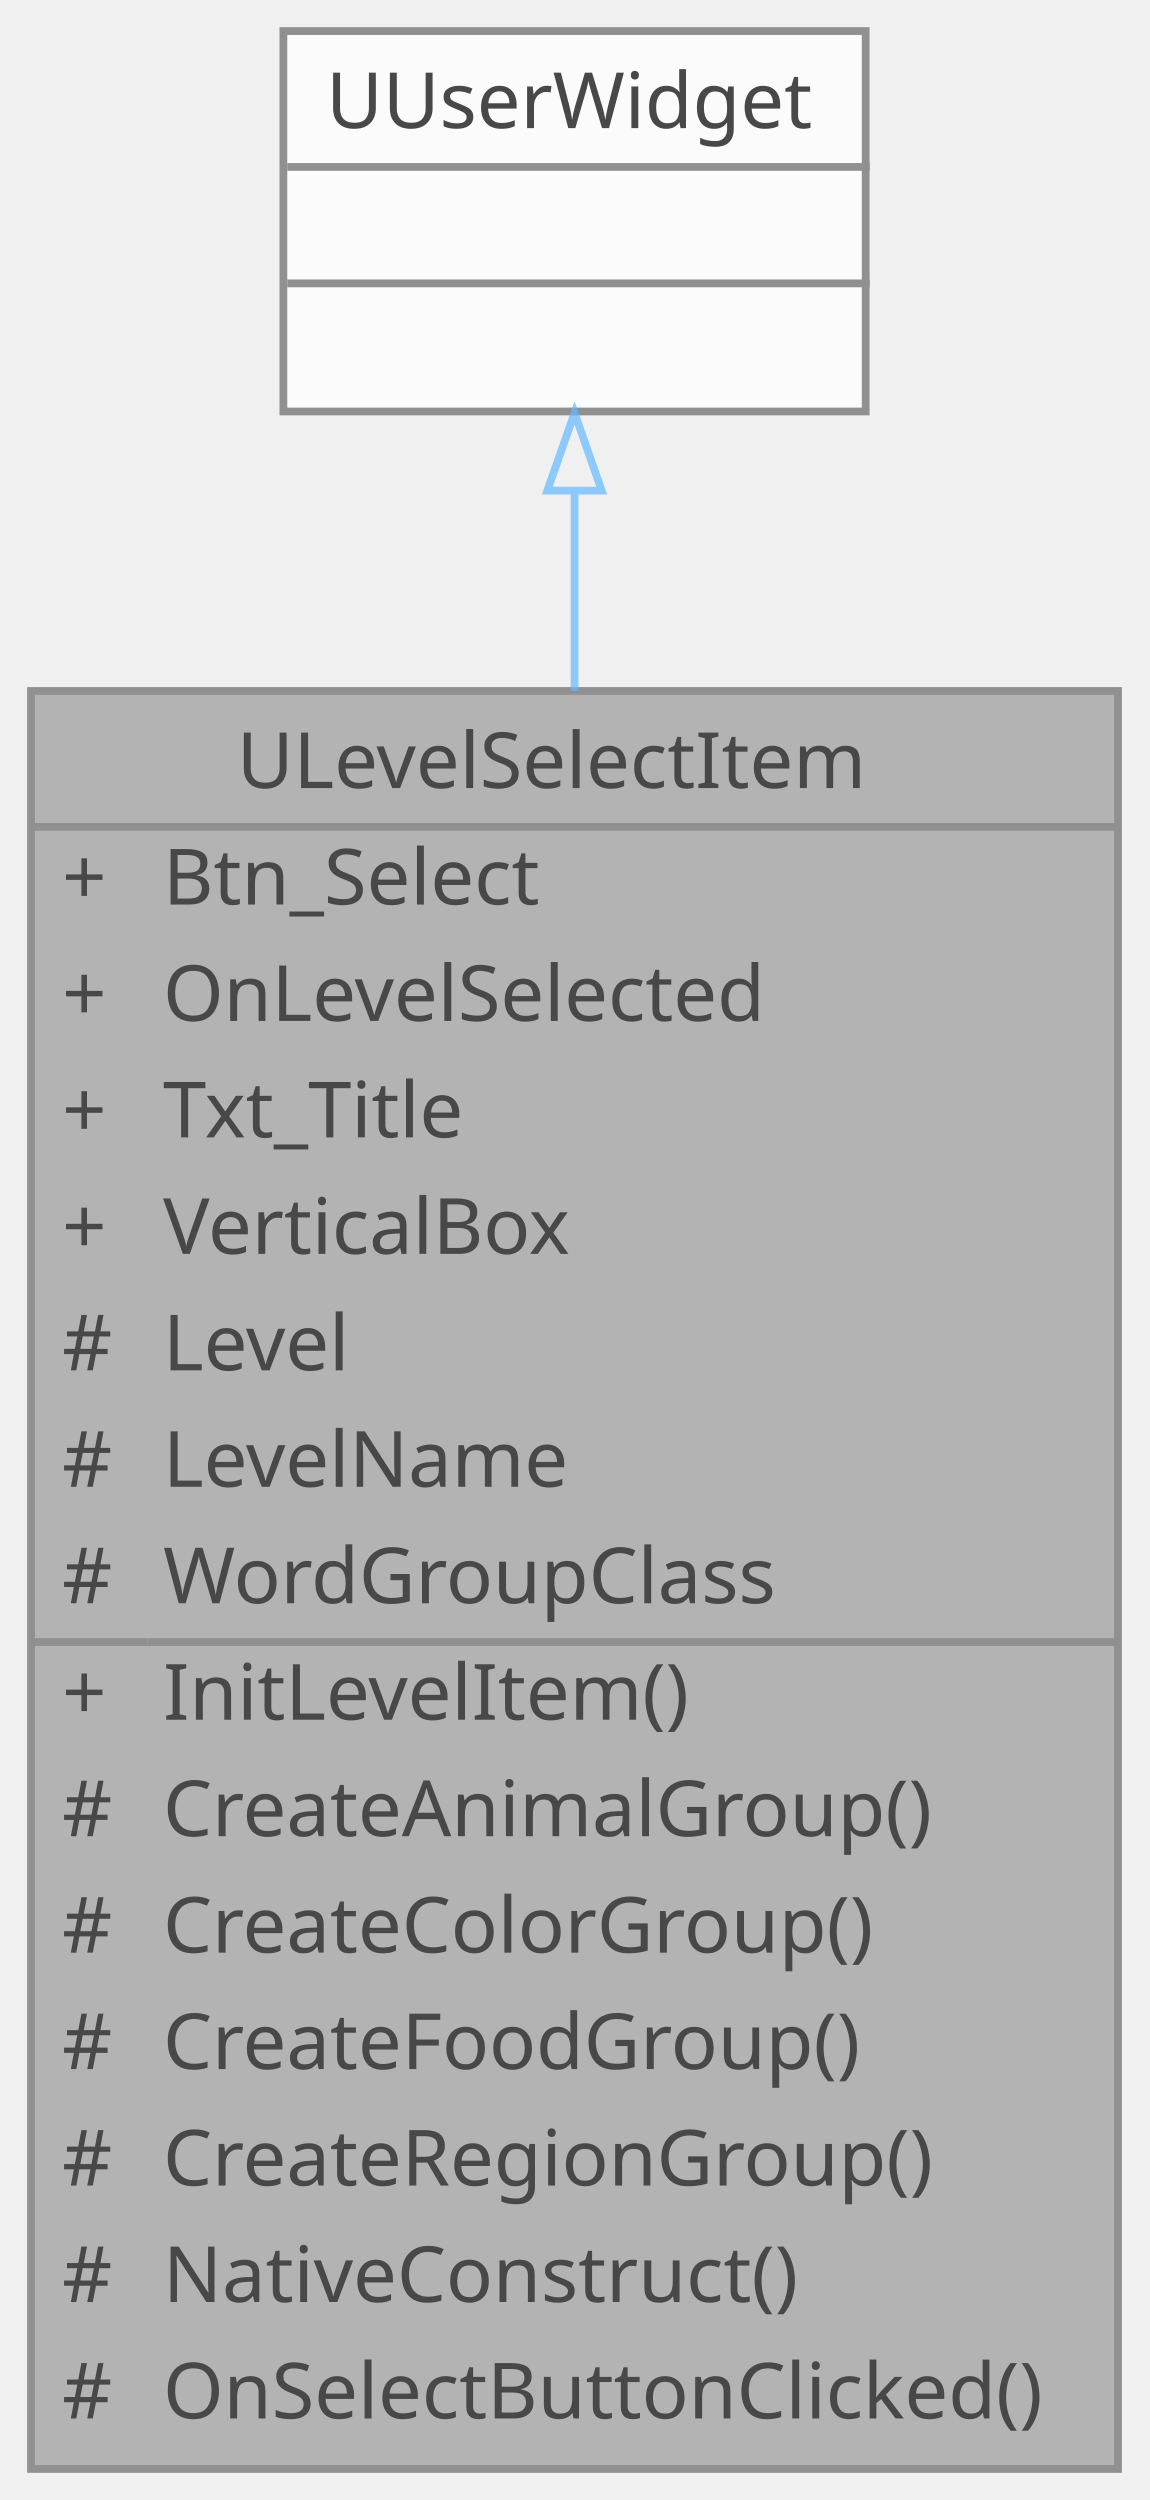
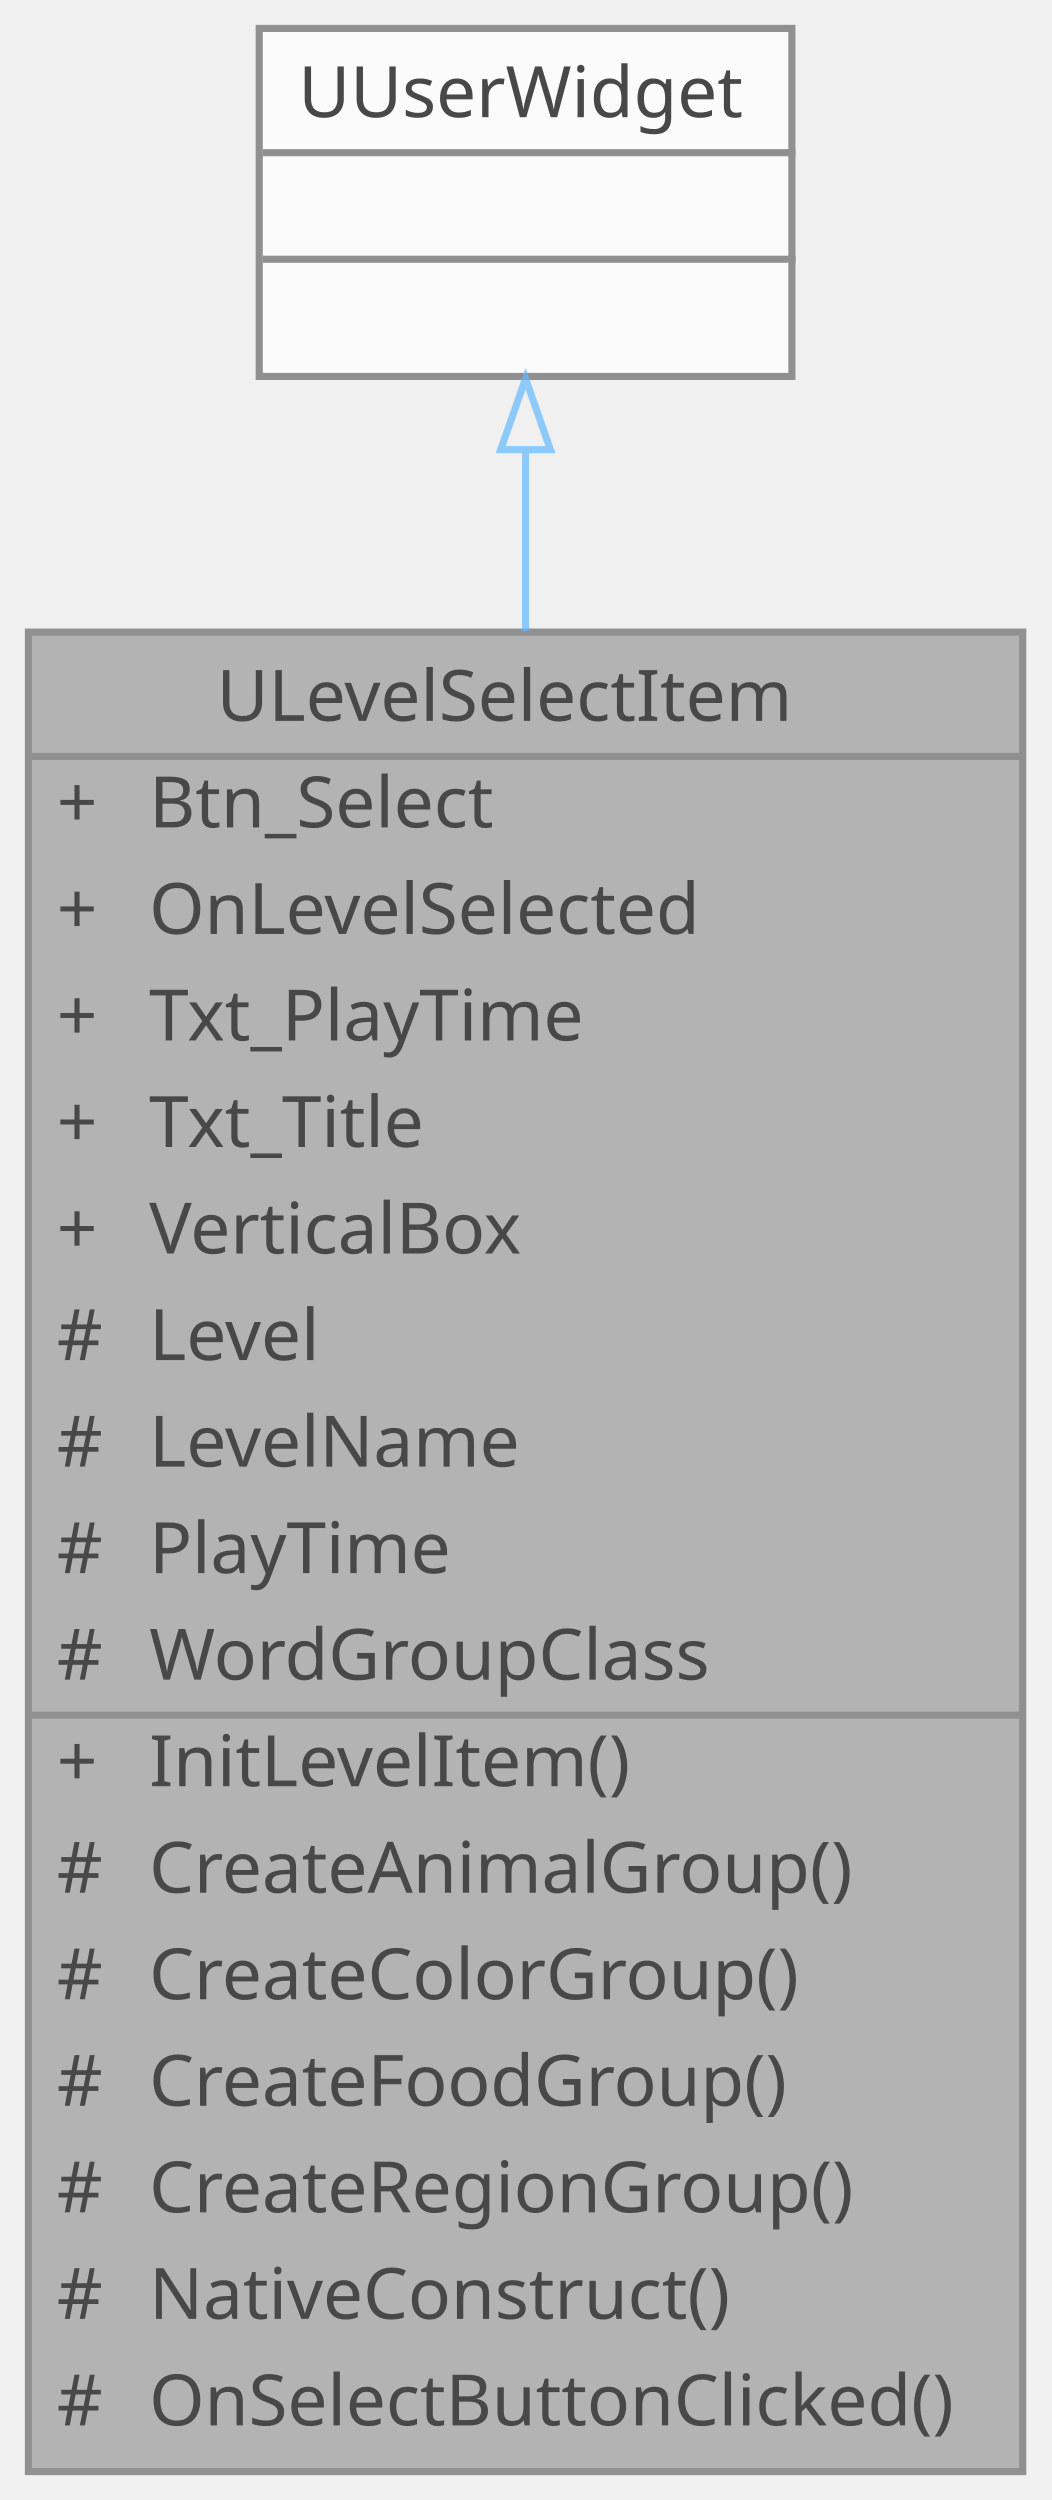
- <svg xmlns="http://www.w3.org/2000/svg" xmlns:xlink="http://www.w3.org/1999/xlink" width="148pt" height="322pt" viewBox="0.00 0.00 148.00 322.00">
+ <svg xmlns="http://www.w3.org/2000/svg" xmlns:xlink="http://www.w3.org/1999/xlink" width="148pt" height="352pt" viewBox="0.00 0.00 148.00 352.00">
  <svg id="main" version="1.1" xml:space="preserve">
    <style type="text/css">
.node, .edge {opacity: 0.7;}
.node.selected, .edge.selected {opacity: 1;}
.edge:hover path { stroke: red; }
.edge:hover polygon { stroke: red; fill: red; }
</style>
    <svg id="graph" class="graph">
-       <g id="graph0" class="graph" transform="scale(1 1) rotate(0) translate(4 318)">
+       <g id="graph0" class="graph" transform="scale(1 1) rotate(0) translate(4 348)">
        <g id="Node000001" class="node">
          <g id="a_Node000001">
            <a xlink:title="레벨 선택 아이템 위젯">
-               <polygon fill="#999999" stroke="transparent" points="140,-229 0,-229 0,0 140,0 140,-229" />
-               <text text-anchor="start" x="26.5" y="-216.5" font-family="Malgun Gothic" font-size="10.00">ULevelSelectItem</text>
+               <polygon fill="#999999" stroke="transparent" points="140,-259 0,-259 0,0 140,0 140,-259" />
+               <text text-anchor="start" x="26.5" y="-246.5" font-family="Malgun Gothic" font-size="10.00">ULevelSelectItem</text>
+               <text text-anchor="start" x="4" y="-231.5" font-family="Malgun Gothic" font-size="10.00">+</text>
+               <text text-anchor="start" x="17" y="-231.5" font-family="Malgun Gothic" font-size="10.00">Btn_Select</text>
+               <text text-anchor="start" x="4" y="-216.5" font-family="Malgun Gothic" font-size="10.00">+</text>
+               <text text-anchor="start" x="17" y="-216.5" font-family="Malgun Gothic" font-size="10.00">OnLevelSelected</text>
              <text text-anchor="start" x="4" y="-201.5" font-family="Malgun Gothic" font-size="10.00">+</text>
-               <text text-anchor="start" x="17" y="-201.5" font-family="Malgun Gothic" font-size="10.00">Btn_Select</text>
+               <text text-anchor="start" x="17" y="-201.5" font-family="Malgun Gothic" font-size="10.00">Txt_PlayTime</text>
              <text text-anchor="start" x="4" y="-186.5" font-family="Malgun Gothic" font-size="10.00">+</text>
-               <text text-anchor="start" x="17" y="-186.5" font-family="Malgun Gothic" font-size="10.00">OnLevelSelected</text>
+               <text text-anchor="start" x="17" y="-186.5" font-family="Malgun Gothic" font-size="10.00">Txt_Title</text>
              <text text-anchor="start" x="4" y="-171.5" font-family="Malgun Gothic" font-size="10.00">+</text>
-               <text text-anchor="start" x="17" y="-171.5" font-family="Malgun Gothic" font-size="10.00">Txt_Title</text>
-               <text text-anchor="start" x="4" y="-156.5" font-family="Malgun Gothic" font-size="10.00">+</text>
-               <text text-anchor="start" x="17" y="-156.5" font-family="Malgun Gothic" font-size="10.00">VerticalBox</text>
+               <text text-anchor="start" x="17" y="-171.5" font-family="Malgun Gothic" font-size="10.00">VerticalBox</text>
+               <text text-anchor="start" x="4" y="-156.5" font-family="Malgun Gothic" font-size="10.00">#</text>
+               <text text-anchor="start" x="17" y="-156.5" font-family="Malgun Gothic" font-size="10.00">Level</text>
              <text text-anchor="start" x="4" y="-141.5" font-family="Malgun Gothic" font-size="10.00">#</text>
-               <text text-anchor="start" x="17" y="-141.5" font-family="Malgun Gothic" font-size="10.00">Level</text>
+               <text text-anchor="start" x="17" y="-141.5" font-family="Malgun Gothic" font-size="10.00">LevelName</text>
              <text text-anchor="start" x="4" y="-126.5" font-family="Malgun Gothic" font-size="10.00">#</text>
-               <text text-anchor="start" x="17" y="-126.5" font-family="Malgun Gothic" font-size="10.00">LevelName</text>
+               <text text-anchor="start" x="17" y="-126.5" font-family="Malgun Gothic" font-size="10.00">PlayTime</text>
              <text text-anchor="start" x="4" y="-111.5" font-family="Malgun Gothic" font-size="10.00">#</text>
              <text text-anchor="start" x="17" y="-111.5" font-family="Malgun Gothic" font-size="10.00">WordGroupClass</text>
              <text text-anchor="start" x="4" y="-96.5" font-family="Malgun Gothic" font-size="10.00">+</text>
              <text text-anchor="start" x="17" y="-96.5" font-family="Malgun Gothic" font-size="10.00">InitLevelItem()</text>
              <text text-anchor="start" x="4" y="-81.5" font-family="Malgun Gothic" font-size="10.00">#</text>
              <text text-anchor="start" x="17" y="-81.5" font-family="Malgun Gothic" font-size="10.00">CreateAnimalGroup()</text>
              <text text-anchor="start" x="4" y="-66.5" font-family="Malgun Gothic" font-size="10.00">#</text>
              <text text-anchor="start" x="17" y="-66.5" font-family="Malgun Gothic" font-size="10.00">CreateColorGroup()</text>
              <text text-anchor="start" x="4" y="-51.5" font-family="Malgun Gothic" font-size="10.00">#</text>
              <text text-anchor="start" x="17" y="-51.5" font-family="Malgun Gothic" font-size="10.00">CreateFoodGroup()</text>
              <text text-anchor="start" x="4" y="-36.5" font-family="Malgun Gothic" font-size="10.00">#</text>
              <text text-anchor="start" x="17" y="-36.5" font-family="Malgun Gothic" font-size="10.00">CreateRegionGroup()</text>
              <text text-anchor="start" x="4" y="-21.5" font-family="Malgun Gothic" font-size="10.00">#</text>
              <text text-anchor="start" x="17" y="-21.5" font-family="Malgun Gothic" font-size="10.00">NativeConstruct()</text>
              <text text-anchor="start" x="4" y="-6.5" font-family="Malgun Gothic" font-size="10.00">#</text>
              <text text-anchor="start" x="17" y="-6.5" font-family="Malgun Gothic" font-size="10.00">OnSelectButtonClicked()</text>
-               <polygon fill="#666666" stroke="#666666" points="0,-211.5 0,-211.5 140,-211.5 140,-211.5 0,-211.5" />
+               <polygon fill="#666666" stroke="#666666" points="0,-241.5 0,-241.5 140,-241.5 140,-241.5 0,-241.5" />
              <polygon fill="#666666" stroke="#666666" points="0,-106.5 0,-106.5 15,-106.5 15,-106.5 0,-106.5" />
              <polygon fill="#666666" stroke="#666666" points="15,-106.5 15,-106.5 140,-106.5 140,-106.5 15,-106.5" />
-               <polygon fill="none" stroke="#666666" points="0,0 0,-229 140,-229 140,0 0,0" />
+               <polygon fill="none" stroke="#666666" points="0,0 0,-259 140,-259 140,0 0,0" />
            </a>
          </g>
        </g>
        <g id="Node000002" class="node">
          <g id="a_Node000002">
            <a xlink:title=" ">
-               <polygon fill="white" stroke="transparent" points="107.5,-314 32.5,-314 32.5,-265 107.5,-265 107.5,-314" />
-               <text text-anchor="start" x="38" y="-301.5" font-family="Malgun Gothic" font-size="10.00">UUserWidget</text>
-               <text text-anchor="start" x="68.5" y="-286.5" font-family="Malgun Gothic" font-size="10.00"> </text>
-               <text text-anchor="start" x="68.5" y="-271.5" font-family="Malgun Gothic" font-size="10.00"> </text>
-               <polygon fill="#666666" stroke="#666666" points="33,-296.5 33,-296.5 108,-296.5 108,-296.5 33,-296.5" />
-               <polygon fill="#666666" stroke="#666666" points="33,-281.5 33,-281.5 108,-281.5 108,-281.5 33,-281.5" />
-               <polygon fill="none" stroke="#666666" points="32.5,-265 32.5,-314 107.5,-314 107.5,-265 32.5,-265" />
+               <polygon fill="white" stroke="transparent" points="107.5,-344 32.5,-344 32.5,-295 107.5,-295 107.5,-344" />
+               <text text-anchor="start" x="38" y="-331.5" font-family="Malgun Gothic" font-size="10.00">UUserWidget</text>
+               <text text-anchor="start" x="68.5" y="-316.5" font-family="Malgun Gothic" font-size="10.00"> </text>
+               <text text-anchor="start" x="68.5" y="-301.5" font-family="Malgun Gothic" font-size="10.00"> </text>
+               <polygon fill="#666666" stroke="#666666" points="33,-326.5 33,-326.5 108,-326.5 108,-326.5 33,-326.5" />
+               <polygon fill="#666666" stroke="#666666" points="33,-311.5 33,-311.5 108,-311.5 108,-311.5 33,-311.5" />
+               <polygon fill="none" stroke="#666666" points="32.5,-295 32.5,-344 107.5,-344 107.5,-295 32.5,-295" />
            </a>
          </g>
        </g>
        <g id="edge1_Node000001_Node000002" class="edge">
          <g id="a_edge1_Node000001_Node000002">
            <a xlink:title=" ">
-               <path fill="none" stroke="#63b8ff" d="M70,-254.77C70,-246.96 70,-238.21 70,-229.01" />
-               <polygon fill="none" stroke="#63b8ff" points="66.5,-254.81 70,-264.81 73.5,-254.81 66.5,-254.81" />
+               <path fill="none" stroke="#63b8ff" d="M70,-284.5C70,-276.83 70,-268.24 70,-259.15" />
+               <polygon fill="none" stroke="#63b8ff" points="66.5,-284.69 70,-294.69 73.5,-284.69 66.5,-284.69" />
            </a>
          </g>
        </g>
      </g>
    </svg>
  </svg>
  <style type="text/css">

[data-mouse-over-selected='false'] { opacity: 0.7; }
[data-mouse-over-selected='true']  { opacity: 1.0; }

</style>
</svg>
